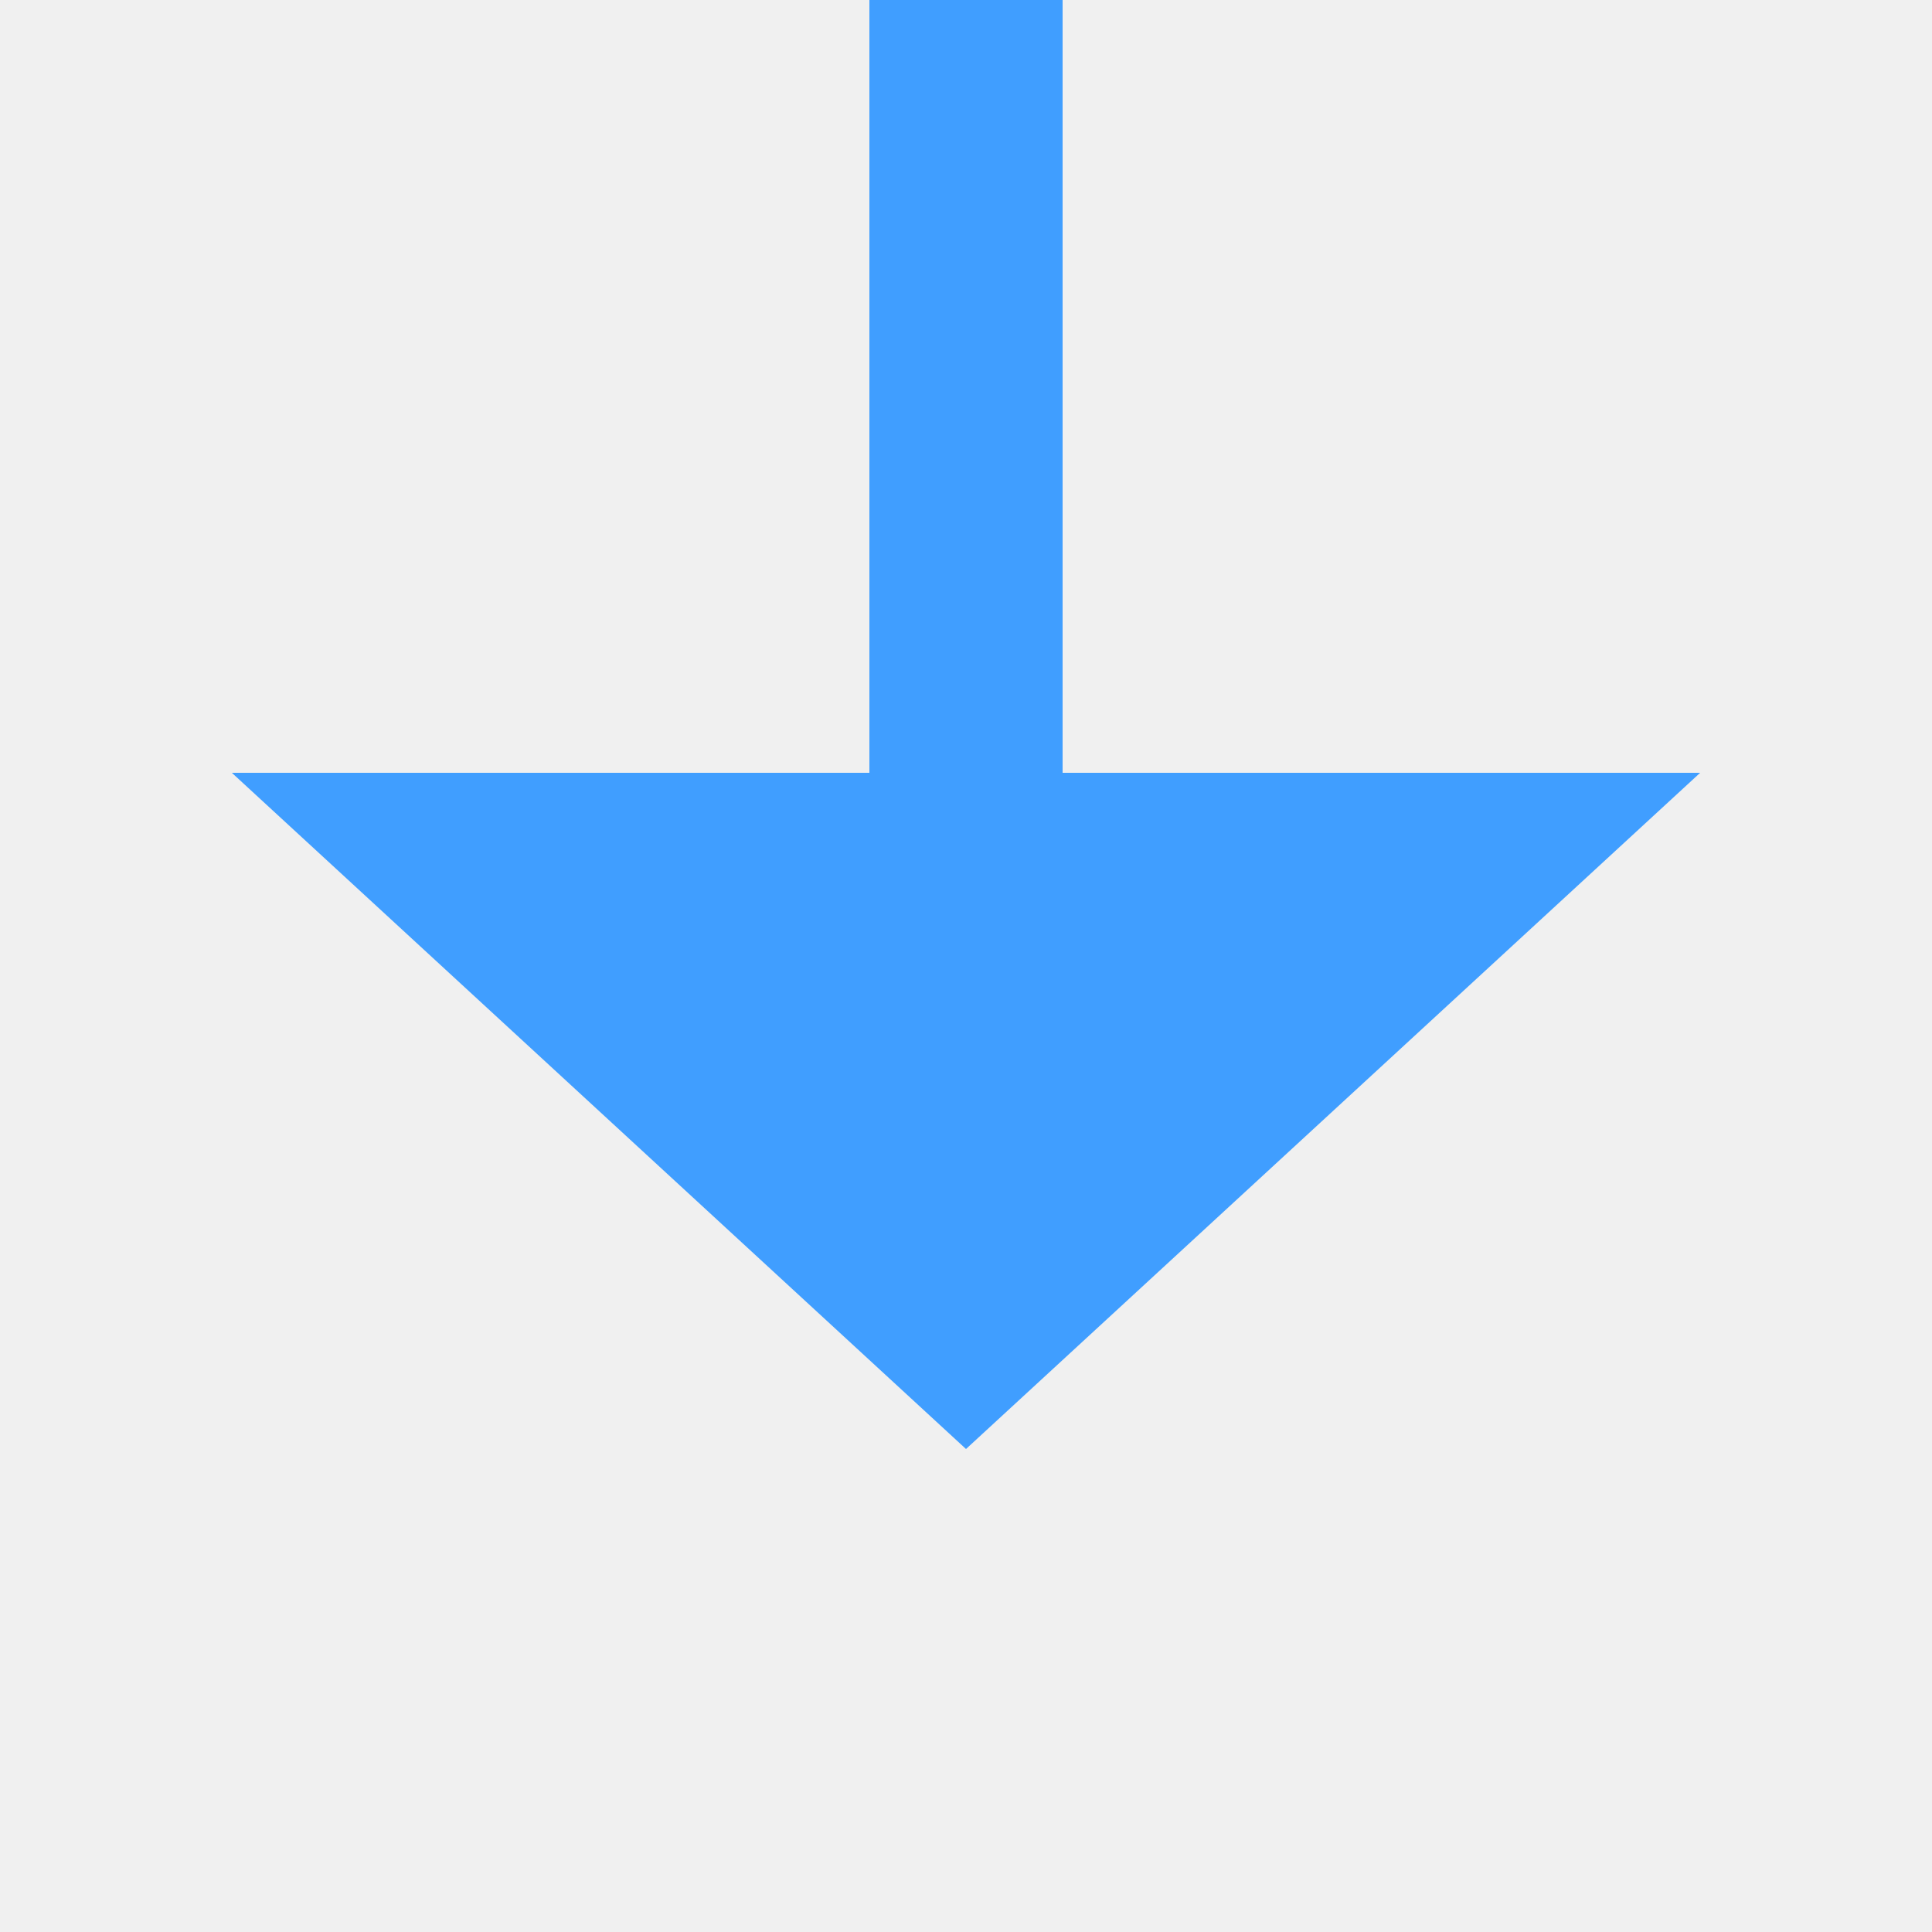
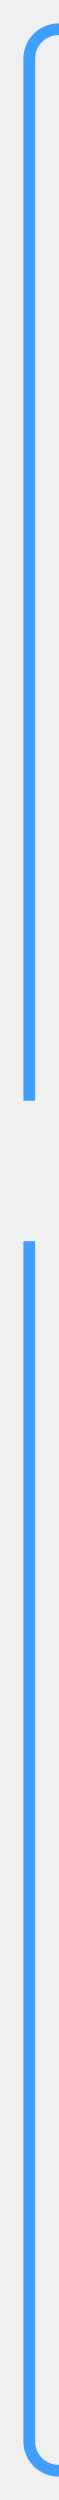
- <svg xmlns="http://www.w3.org/2000/svg" version="1.1" width="20px" height="20px" preserveAspectRatio="xMinYMid meet" viewBox="474 1522  20 18">
+ <svg xmlns="http://www.w3.org/2000/svg" version="1.1" width="10px" height="427px" preserveAspectRatio="xMidYMin meet" viewBox="356 1003  8 427">
  <defs>
-     <mask fill="white" id="clip215">
-       <path d="M 456 1492  L 512 1492  L 512 1516  L 456 1516  Z M 456 1472  L 512 1472  L 512 1546  L 456 1546  Z " fill-rule="evenodd" />
+     <mask fill="white" id="clip146">
+       <path d="M 332 1191  L 388 1191  L 388 1215  L 332 1215  Z M 332 1005  L 405 1005  L 405 1435  L 332 1435  Z " fill-rule="evenodd" />
    </mask>
  </defs>
-   <path d="M 484 1492  L 484 1472  M 484 1516  L 484 1530  " stroke-width="2" stroke="#409eff" fill="none" />
-   <path d="M 476.4 1529  L 484 1536  L 491.6 1529  L 476.4 1529  Z " fill-rule="nonzero" fill="#409eff" stroke="none" mask="url(#clip215)" />
+   <path d="M 405 1008  L 365 1008  A 5 5 0 0 0 360 1013 L 360 1420  A 5 5 0 0 0 365 1425 L 373 1425  " stroke-width="2" stroke="#409eff" fill="none" mask="url(#clip146)" />
+   <path d="M 372 1432.6  L 379 1425  L 372 1417.4  L 372 1432.6  Z " fill-rule="nonzero" fill="#409eff" stroke="none" mask="url(#clip146)" />
</svg>
